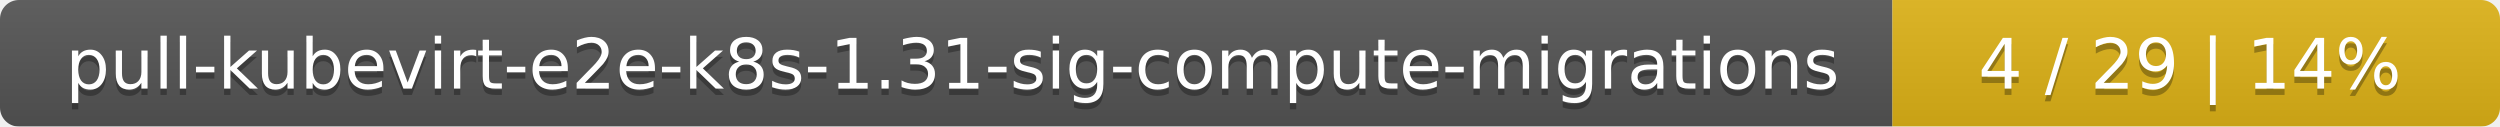
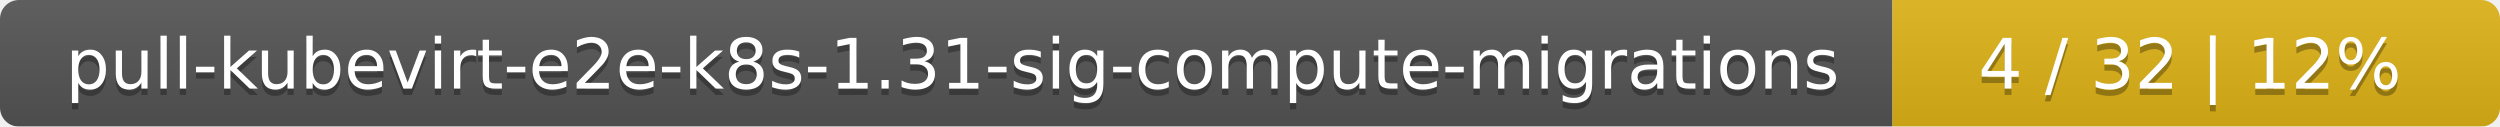
<svg xmlns="http://www.w3.org/2000/svg" width="395" height="20">
  <linearGradient id="smooth" x2="0" y2="100%">
    <stop offset="0" stop-color="#bbb" stop-opacity=".1" />
    <stop offset="1" stop-opacity=".1" />
  </linearGradient>
  <mask id="round">
    <rect width="395" height="20" rx="3" fill="#fff" />
  </mask>
  <g mask="url(#round)">
    <rect width="299" height="20" fill="#555" />
    <rect x="299" width="96" height="20" fill="#dfb317" />
    <rect width="395" height="20" fill="url(#smooth)" />
  </g>
  <g fill="#fff" text-anchor="middle" font-family="DejaVu Sans,Verdana,Geneva,sans-serif" font-size="11">
    <text x="150.5" y="15" fill="#010101" fill-opacity=".3">pull-kubevirt-e2e-k8s-1.31-sig-compute-migrations</text>
    <text x="150.5" y="14">pull-kubevirt-e2e-k8s-1.31-sig-compute-migrations</text>
-     <text x="346" y="15" fill="#010101" fill-opacity=".3">4 / 29    |    14%</text>
-     <text x="346" y="14">4 / 29    |    14%</text>
+     <text x="346" y="15" fill="#010101" fill-opacity=".3">4 / 32    |    12%</text>
+     <text x="346" y="14">4 / 32    |    12%</text>
  </g>
</svg>
